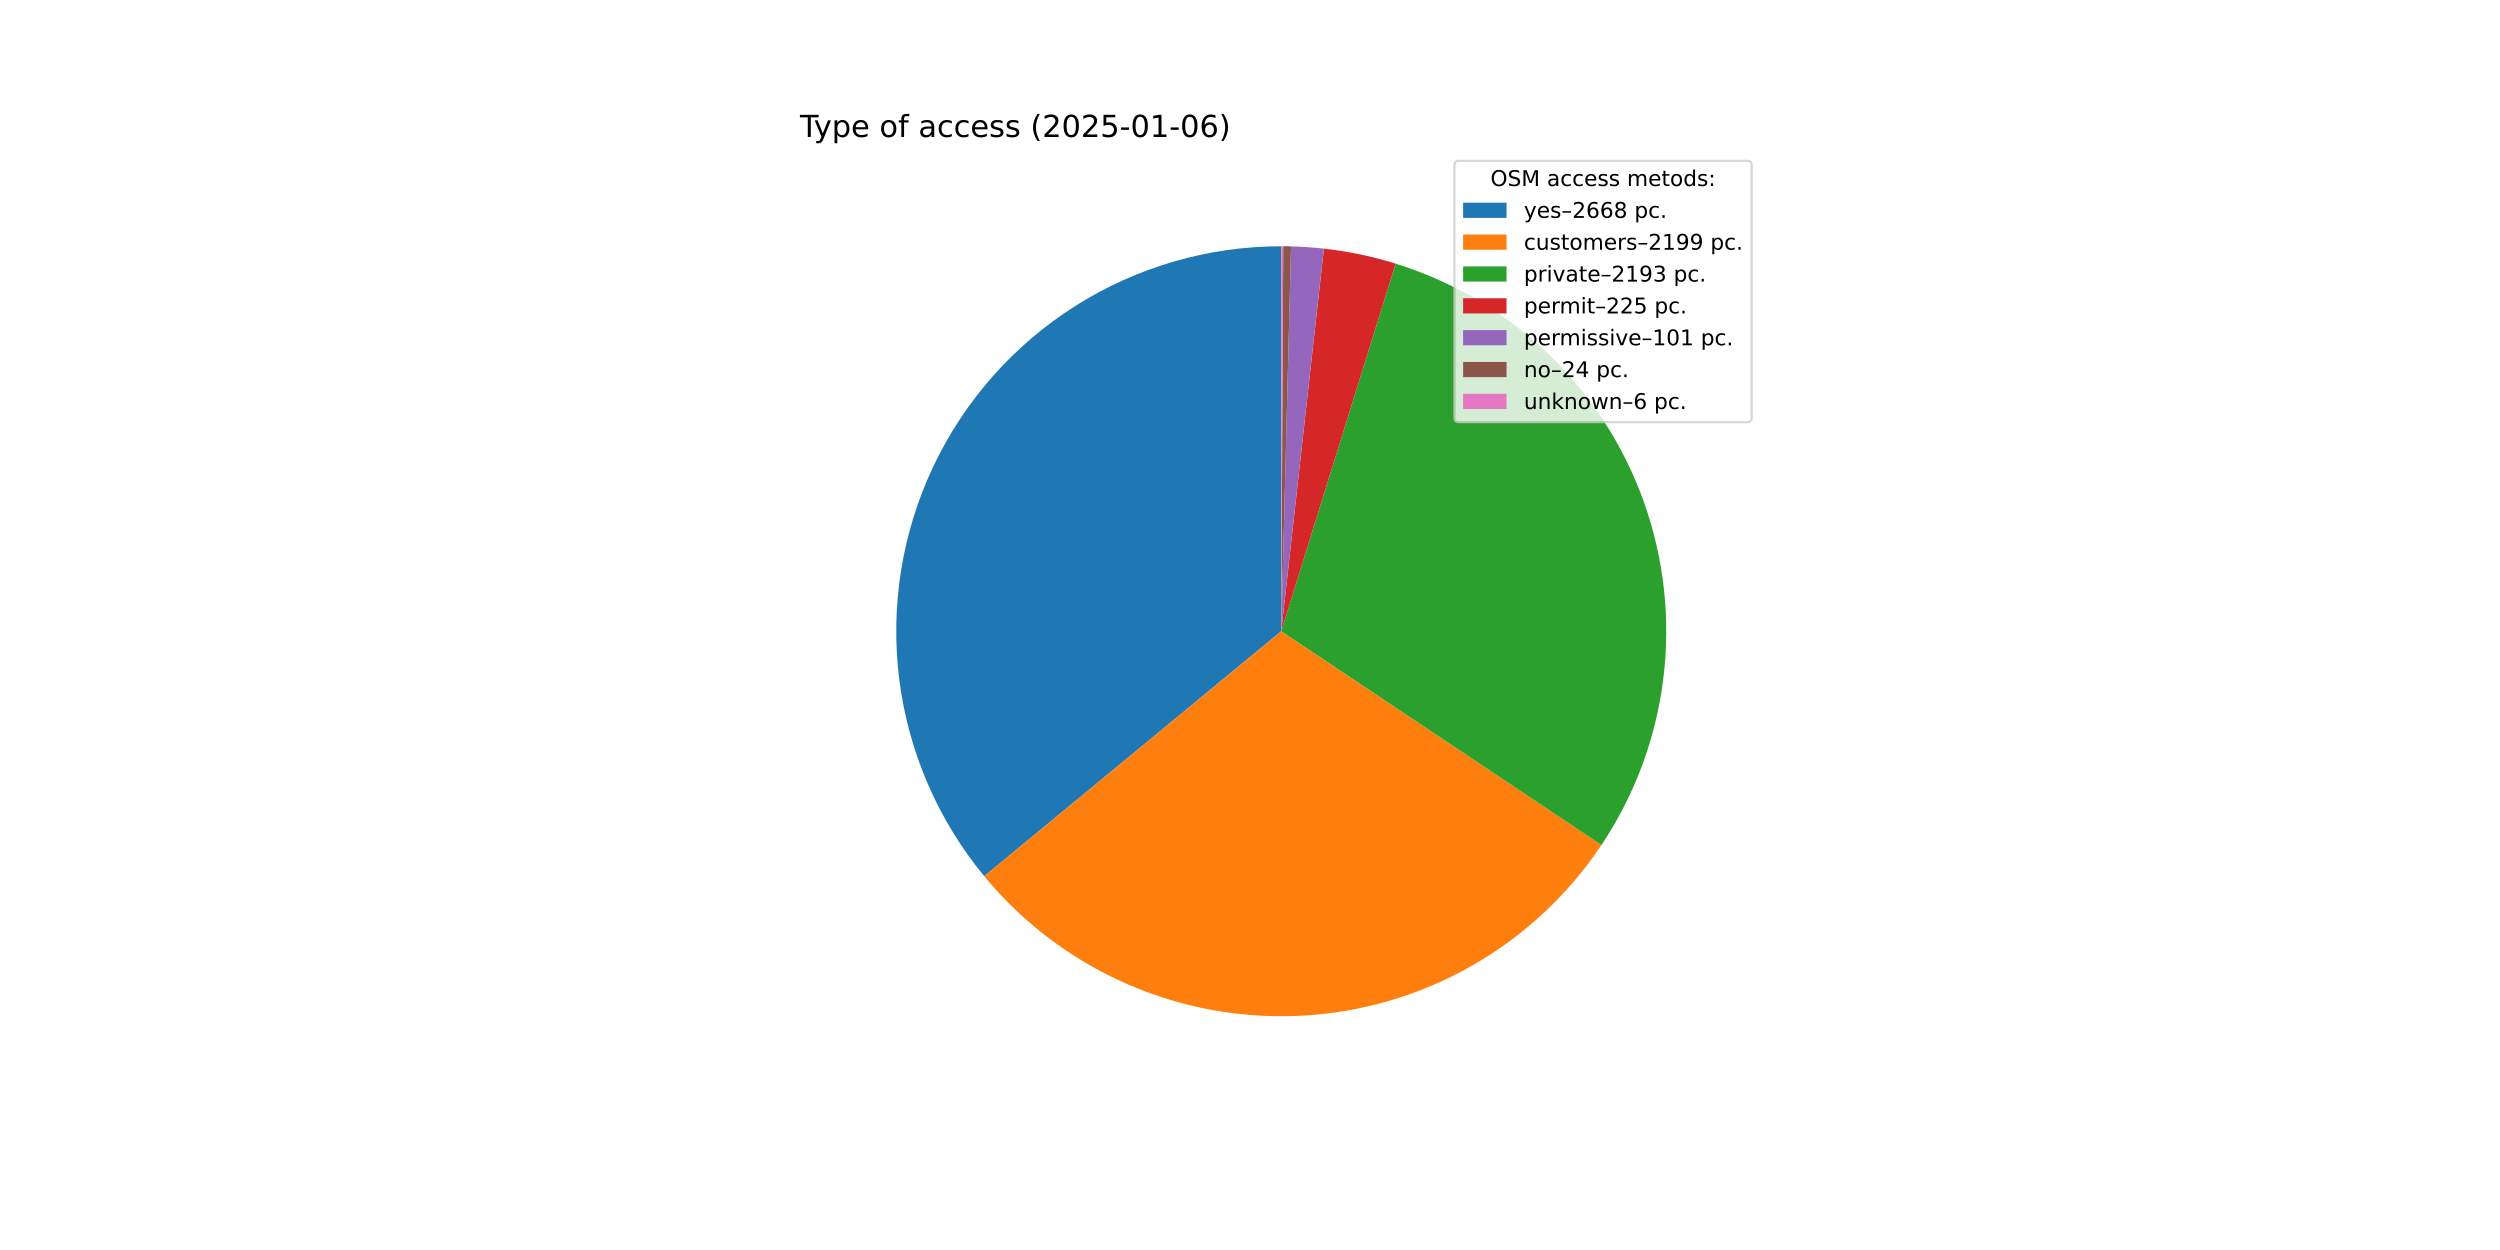
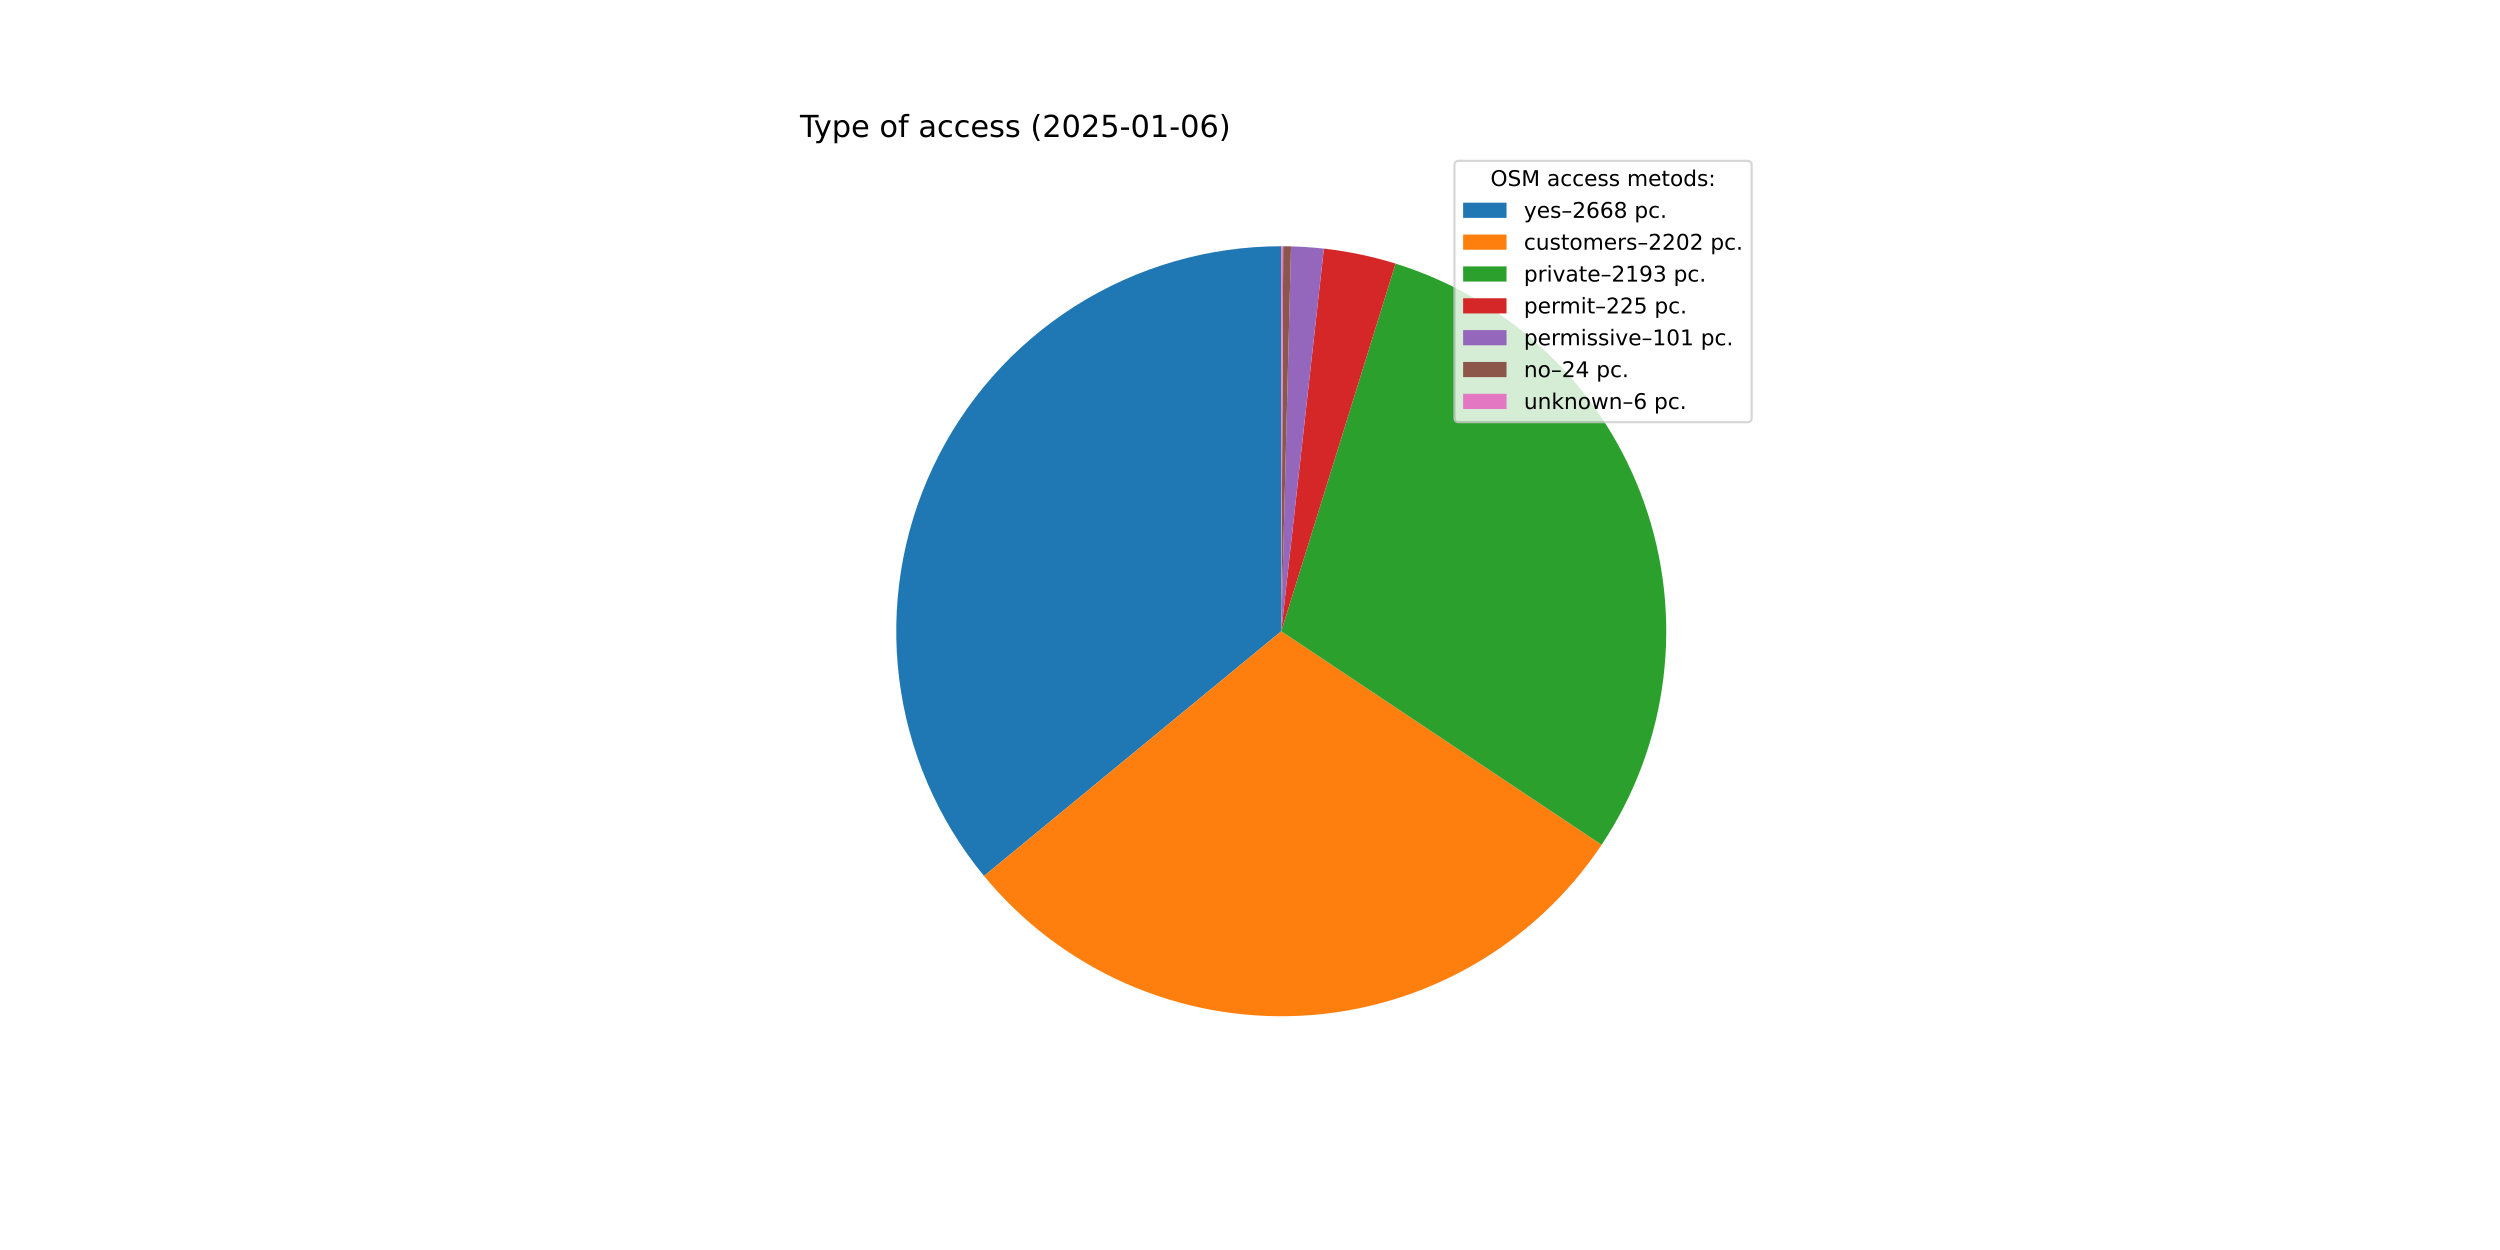
<svg xmlns="http://www.w3.org/2000/svg" xmlns:xlink="http://www.w3.org/1999/xlink" width="1152pt" height="576pt" viewBox="0 0 1152 576" version="1.1">
  <defs>
    <style type="text/css">*{stroke-linejoin: round; stroke-linecap: butt}</style>
  </defs>
  <g id="figure_1">
    <g id="patch_1">
      <path d="M 0 576  L 1152 576  L 1152 0  L 0 0  z " style="fill: #ffffff" />
    </g>
    <g id="axes_1">
      <g id="patch_2">
-         <path d="M 590.4 113.472  C 556.761 113.472 523.805 123.04 495.396 141.054  C 466.987 159.068 444.278 184.797 429.933 215.224  C 415.587 245.651 410.187 279.54 414.366 312.918  C 418.545 346.297 432.132 377.809 453.536 403.76  L 590.4 290.88  z " style="fill: #1f77b4" />
+         <path d="M 590.4 113.472  C 556.774 113.472 523.832 123.032 495.43 141.032  C 467.028 159.033 444.321 184.742 429.967 215.15  C 415.614 245.558 410.197 279.43 414.351 312.798  C 418.505 346.166 432.062 377.675 453.433 403.635  L 590.4 290.88  z " style="fill: #1f77b4" />
      </g>
      <g id="patch_3">
-         <path d="M 453.536 403.76  C 471.141 425.105 493.497 442.038 518.812 453.203  C 544.127 464.368 571.707 469.457 599.34 468.063  C 626.972 466.668 653.9 458.829 677.963 445.173  C 702.026 431.517 722.564 412.42 737.93 389.411  L 590.4 290.88  z " style="fill: #ff7f0e" />
+         <path d="M 453.433 403.635  C 471.035 425.017 493.402 441.982 518.736 453.17  C 544.071 464.357 571.676 469.458 599.336 468.063  C 626.996 466.668 653.948 458.815 678.028 445.136  C 702.109 431.456 722.655 412.326 738.016 389.282  L 590.4 290.88  z " style="fill: #ff7f0e" />
      </g>
      <g id="patch_4">
-         <path d="M 737.93 389.411  C 753.255 366.466 763.017 340.26 766.439 312.881  C 769.86 285.502 766.848 257.699 757.642 231.688  C 748.436 205.678 733.288 182.17 713.405 163.039  C 693.523 143.908 669.448 129.677 643.102 121.481  L 590.4 290.88  z " style="fill: #2ca02c" />
+         <path d="M 738.016 389.282  C 753.314 366.333 763.052 340.13 766.454 312.76  C 769.855 285.39 766.828 257.601 757.613 231.605  C 748.398 205.61 733.246 182.118 713.366 163.001  C 693.485 143.884 669.418 129.664 643.081 121.474  L 590.4 290.88  z " style="fill: #2ca02c" />
      </g>
      <g id="patch_5">
-         <path d="M 643.102 121.481  C 637.719 119.806 632.259 118.389 626.741 117.234  C 621.223 116.079 615.653 115.188 610.05 114.564  L 590.4 290.88  z " style="fill: #d62728" />
+         <path d="M 643.081 121.474  C 637.7 119.801 632.242 118.385 626.726 117.231  C 621.21 116.077 615.643 115.187 610.042 114.563  L 590.4 290.88  z " style="fill: #d62728" />
      </g>
      <g id="patch_6">
-         <path d="M 610.05 114.564  C 607.535 114.283 605.015 114.057 602.49 113.884  C 599.966 113.712 597.438 113.594 594.909 113.529  L 590.4 290.88  z " style="fill: #9467bd" />
+         <path d="M 610.042 114.563  C 607.528 114.283 605.009 114.056 602.485 113.884  C 599.962 113.712 597.435 113.593 594.907 113.529  L 590.4 290.88  z " style="fill: #9467bd" />
      </g>
      <g id="patch_7">
-         <path d="M 594.909 113.529  C 594.308 113.514 593.707 113.502 593.105 113.493  C 592.504 113.483 591.903 113.477 591.302 113.474  L 590.4 290.88  z " style="fill: #8c564b" />
+         <path d="M 594.907 113.529  C 594.306 113.514 593.705 113.502 593.104 113.493  C 592.503 113.483 591.902 113.477 591.301 113.474  L 590.4 290.88  z " style="fill: #8c564b" />
      </g>
      <g id="patch_8">
-         <path d="M 591.302 113.474  C 591.151 113.474 591.001 113.473 590.851 113.473  C 590.701 113.472 590.55 113.472 590.4 113.472  L 590.4 290.88  z " style="fill: #e377c2" />
+         <path d="M 591.301 113.474  C 591.151 113.474 591.001 113.473 590.851 113.473  C 590.7 113.472 590.55 113.472 590.4 113.472  L 590.4 290.88  z " style="fill: #e377c2" />
      </g>
      <g id="matplotlib.axis_1" />
      <g id="matplotlib.axis_2" />
      <g id="text_1">
        <g transform="translate(368.64 63.12) scale(0.14 -0.14)">
          <defs>
            <path id="DejaVuSans-54" d="M -19 4666  L 3928 4666  L 3928 4134  L 2272 4134  L 2272 0  L 1638 0  L 1638 4134  L -19 4134  L -19 4666  z " transform="scale(0.015625)" />
            <path id="DejaVuSans-79" d="M 2059 -325  Q 1816 -950 1584 -1140  Q 1353 -1331 966 -1331  L 506 -1331  L 506 -850  L 844 -850  Q 1081 -850 1212 -737  Q 1344 -625 1503 -206  L 1606 56  L 191 3500  L 800 3500  L 1894 763  L 2988 3500  L 3597 3500  L 2059 -325  z " transform="scale(0.015625)" />
            <path id="DejaVuSans-70" d="M 1159 525  L 1159 -1331  L 581 -1331  L 581 3500  L 1159 3500  L 1159 2969  Q 1341 3281 1617 3432  Q 1894 3584 2278 3584  Q 2916 3584 3314 3078  Q 3713 2572 3713 1747  Q 3713 922 3314 415  Q 2916 -91 2278 -91  Q 1894 -91 1617 61  Q 1341 213 1159 525  z M 3116 1747  Q 3116 2381 2855 2742  Q 2594 3103 2138 3103  Q 1681 3103 1420 2742  Q 1159 2381 1159 1747  Q 1159 1113 1420 752  Q 1681 391 2138 391  Q 2594 391 2855 752  Q 3116 1113 3116 1747  z " transform="scale(0.015625)" />
            <path id="DejaVuSans-65" d="M 3597 1894  L 3597 1613  L 953 1613  Q 991 1019 1311 708  Q 1631 397 2203 397  Q 2534 397 2845 478  Q 3156 559 3463 722  L 3463 178  Q 3153 47 2828 -22  Q 2503 -91 2169 -91  Q 1331 -91 842 396  Q 353 884 353 1716  Q 353 2575 817 3079  Q 1281 3584 2069 3584  Q 2775 3584 3186 3129  Q 3597 2675 3597 1894  z M 3022 2063  Q 3016 2534 2758 2815  Q 2500 3097 2075 3097  Q 1594 3097 1305 2825  Q 1016 2553 972 2059  L 3022 2063  z " transform="scale(0.015625)" />
            <path id="DejaVuSans-20" transform="scale(0.015625)" />
            <path id="DejaVuSans-6f" d="M 1959 3097  Q 1497 3097 1228 2736  Q 959 2375 959 1747  Q 959 1119 1226 758  Q 1494 397 1959 397  Q 2419 397 2687 759  Q 2956 1122 2956 1747  Q 2956 2369 2687 2733  Q 2419 3097 1959 3097  z M 1959 3584  Q 2709 3584 3137 3096  Q 3566 2609 3566 1747  Q 3566 888 3137 398  Q 2709 -91 1959 -91  Q 1206 -91 779 398  Q 353 888 353 1747  Q 353 2609 779 3096  Q 1206 3584 1959 3584  z " transform="scale(0.015625)" />
            <path id="DejaVuSans-66" d="M 2375 4863  L 2375 4384  L 1825 4384  Q 1516 4384 1395 4259  Q 1275 4134 1275 3809  L 1275 3500  L 2222 3500  L 2222 3053  L 1275 3053  L 1275 0  L 697 0  L 697 3053  L 147 3053  L 147 3500  L 697 3500  L 697 3744  Q 697 4328 969 4595  Q 1241 4863 1831 4863  L 2375 4863  z " transform="scale(0.015625)" />
            <path id="DejaVuSans-61" d="M 2194 1759  Q 1497 1759 1228 1600  Q 959 1441 959 1056  Q 959 750 1161 570  Q 1363 391 1709 391  Q 2188 391 2477 730  Q 2766 1069 2766 1631  L 2766 1759  L 2194 1759  z M 3341 1997  L 3341 0  L 2766 0  L 2766 531  Q 2569 213 2275 61  Q 1981 -91 1556 -91  Q 1019 -91 701 211  Q 384 513 384 1019  Q 384 1609 779 1909  Q 1175 2209 1959 2209  L 2766 2209  L 2766 2266  Q 2766 2663 2505 2880  Q 2244 3097 1772 3097  Q 1472 3097 1187 3025  Q 903 2953 641 2809  L 641 3341  Q 956 3463 1253 3523  Q 1550 3584 1831 3584  Q 2591 3584 2966 3190  Q 3341 2797 3341 1997  z " transform="scale(0.015625)" />
            <path id="DejaVuSans-63" d="M 3122 3366  L 3122 2828  Q 2878 2963 2633 3030  Q 2388 3097 2138 3097  Q 1578 3097 1268 2742  Q 959 2388 959 1747  Q 959 1106 1268 751  Q 1578 397 2138 397  Q 2388 397 2633 464  Q 2878 531 3122 666  L 3122 134  Q 2881 22 2623 -34  Q 2366 -91 2075 -91  Q 1284 -91 818 406  Q 353 903 353 1747  Q 353 2603 823 3093  Q 1294 3584 2113 3584  Q 2378 3584 2631 3529  Q 2884 3475 3122 3366  z " transform="scale(0.015625)" />
            <path id="DejaVuSans-73" d="M 2834 3397  L 2834 2853  Q 2591 2978 2328 3040  Q 2066 3103 1784 3103  Q 1356 3103 1142 2972  Q 928 2841 928 2578  Q 928 2378 1081 2264  Q 1234 2150 1697 2047  L 1894 2003  Q 2506 1872 2764 1633  Q 3022 1394 3022 966  Q 3022 478 2636 193  Q 2250 -91 1575 -91  Q 1294 -91 989 -36  Q 684 19 347 128  L 347 722  Q 666 556 975 473  Q 1284 391 1588 391  Q 1994 391 2212 530  Q 2431 669 2431 922  Q 2431 1156 2273 1281  Q 2116 1406 1581 1522  L 1381 1569  Q 847 1681 609 1914  Q 372 2147 372 2553  Q 372 3047 722 3315  Q 1072 3584 1716 3584  Q 2034 3584 2315 3537  Q 2597 3491 2834 3397  z " transform="scale(0.015625)" />
            <path id="DejaVuSans-28" d="M 1984 4856  Q 1566 4138 1362 3434  Q 1159 2731 1159 2009  Q 1159 1288 1364 580  Q 1569 -128 1984 -844  L 1484 -844  Q 1016 -109 783 600  Q 550 1309 550 2009  Q 550 2706 781 3412  Q 1013 4119 1484 4856  L 1984 4856  z " transform="scale(0.015625)" />
            <path id="DejaVuSans-32" d="M 1228 531  L 3431 531  L 3431 0  L 469 0  L 469 531  Q 828 903 1448 1529  Q 2069 2156 2228 2338  Q 2531 2678 2651 2914  Q 2772 3150 2772 3378  Q 2772 3750 2511 3984  Q 2250 4219 1831 4219  Q 1534 4219 1204 4116  Q 875 4013 500 3803  L 500 4441  Q 881 4594 1212 4672  Q 1544 4750 1819 4750  Q 2544 4750 2975 4387  Q 3406 4025 3406 3419  Q 3406 3131 3298 2873  Q 3191 2616 2906 2266  Q 2828 2175 2409 1742  Q 1991 1309 1228 531  z " transform="scale(0.015625)" />
            <path id="DejaVuSans-30" d="M 2034 4250  Q 1547 4250 1301 3770  Q 1056 3291 1056 2328  Q 1056 1369 1301 889  Q 1547 409 2034 409  Q 2525 409 2770 889  Q 3016 1369 3016 2328  Q 3016 3291 2770 3770  Q 2525 4250 2034 4250  z M 2034 4750  Q 2819 4750 3233 4129  Q 3647 3509 3647 2328  Q 3647 1150 3233 529  Q 2819 -91 2034 -91  Q 1250 -91 836 529  Q 422 1150 422 2328  Q 422 3509 836 4129  Q 1250 4750 2034 4750  z " transform="scale(0.015625)" />
            <path id="DejaVuSans-35" d="M 691 4666  L 3169 4666  L 3169 4134  L 1269 4134  L 1269 2991  Q 1406 3038 1543 3061  Q 1681 3084 1819 3084  Q 2600 3084 3056 2656  Q 3513 2228 3513 1497  Q 3513 744 3044 326  Q 2575 -91 1722 -91  Q 1428 -91 1123 -41  Q 819 9 494 109  L 494 744  Q 775 591 1075 516  Q 1375 441 1709 441  Q 2250 441 2565 725  Q 2881 1009 2881 1497  Q 2881 1984 2565 2268  Q 2250 2553 1709 2553  Q 1456 2553 1204 2497  Q 953 2441 691 2322  L 691 4666  z " transform="scale(0.015625)" />
            <path id="DejaVuSans-2d" d="M 313 2009  L 1997 2009  L 1997 1497  L 313 1497  L 313 2009  z " transform="scale(0.015625)" />
            <path id="DejaVuSans-31" d="M 794 531  L 1825 531  L 1825 4091  L 703 3866  L 703 4441  L 1819 4666  L 2450 4666  L 2450 531  L 3481 531  L 3481 0  L 794 0  L 794 531  z " transform="scale(0.015625)" />
            <path id="DejaVuSans-36" d="M 2113 2584  Q 1688 2584 1439 2293  Q 1191 2003 1191 1497  Q 1191 994 1439 701  Q 1688 409 2113 409  Q 2538 409 2786 701  Q 3034 994 3034 1497  Q 3034 2003 2786 2293  Q 2538 2584 2113 2584  z M 3366 4563  L 3366 3988  Q 3128 4100 2886 4159  Q 2644 4219 2406 4219  Q 1781 4219 1451 3797  Q 1122 3375 1075 2522  Q 1259 2794 1537 2939  Q 1816 3084 2150 3084  Q 2853 3084 3261 2657  Q 3669 2231 3669 1497  Q 3669 778 3244 343  Q 2819 -91 2113 -91  Q 1303 -91 875 529  Q 447 1150 447 2328  Q 447 3434 972 4092  Q 1497 4750 2381 4750  Q 2619 4750 2861 4703  Q 3103 4656 3366 4563  z " transform="scale(0.015625)" />
            <path id="DejaVuSans-29" d="M 513 4856  L 1013 4856  Q 1481 4119 1714 3412  Q 1947 2706 1947 2009  Q 1947 1309 1714 600  Q 1481 -109 1013 -844  L 513 -844  Q 928 -128 1133 580  Q 1338 1288 1338 2009  Q 1338 2731 1133 3434  Q 928 4138 513 4856  z " transform="scale(0.015625)" />
          </defs>
          <use xlink:href="#DejaVuSans-54" />
          <use xlink:href="#DejaVuSans-79" x="45.459" />
          <use xlink:href="#DejaVuSans-70" x="104.639" />
          <use xlink:href="#DejaVuSans-65" x="168.115" />
          <use xlink:href="#DejaVuSans-20" x="229.639" />
          <use xlink:href="#DejaVuSans-6f" x="261.426" />
          <use xlink:href="#DejaVuSans-66" x="322.607" />
          <use xlink:href="#DejaVuSans-20" x="357.812" />
          <use xlink:href="#DejaVuSans-61" x="389.6" />
          <use xlink:href="#DejaVuSans-63" x="450.879" />
          <use xlink:href="#DejaVuSans-63" x="505.859" />
          <use xlink:href="#DejaVuSans-65" x="560.84" />
          <use xlink:href="#DejaVuSans-73" x="622.363" />
          <use xlink:href="#DejaVuSans-73" x="674.463" />
          <use xlink:href="#DejaVuSans-20" x="726.562" />
          <use xlink:href="#DejaVuSans-28" x="758.35" />
          <use xlink:href="#DejaVuSans-32" x="797.363" />
          <use xlink:href="#DejaVuSans-30" x="860.986" />
          <use xlink:href="#DejaVuSans-32" x="924.609" />
          <use xlink:href="#DejaVuSans-35" x="988.232" />
          <use xlink:href="#DejaVuSans-2d" x="1051.855" />
          <use xlink:href="#DejaVuSans-30" x="1087.939" />
          <use xlink:href="#DejaVuSans-31" x="1151.562" />
          <use xlink:href="#DejaVuSans-2d" x="1215.186" />
          <use xlink:href="#DejaVuSans-30" x="1251.27" />
          <use xlink:href="#DejaVuSans-36" x="1314.893" />
          <use xlink:href="#DejaVuSans-29" x="1378.516" />
        </g>
      </g>
      <g id="legend_1">
        <g id="patch_9">
          <path d="M 672.208 194.545  L 805.16 194.545  Q 807.16 194.545 807.16 192.545  L 807.16 76.12  Q 807.16 74.12 805.16 74.12  L 672.208 74.12  Q 670.208 74.12 670.208 76.12  L 670.208 192.545  Q 670.208 194.545 672.208 194.545  z " style="fill: #ffffff; opacity: 0.8; stroke: #cccccc; stroke-linejoin: miter" />
        </g>
        <g id="text_2">
          <g transform="translate(686.8038 85.71844) scale(0.1 -0.1)">
            <defs>
              <path id="DejaVuSans-4f" d="M 2522 4238  Q 1834 4238 1429 3725  Q 1025 3213 1025 2328  Q 1025 1447 1429 934  Q 1834 422 2522 422  Q 3209 422 3611 934  Q 4013 1447 4013 2328  Q 4013 3213 3611 3725  Q 3209 4238 2522 4238  z M 2522 4750  Q 3503 4750 4090 4092  Q 4678 3434 4678 2328  Q 4678 1225 4090 567  Q 3503 -91 2522 -91  Q 1538 -91 948 565  Q 359 1222 359 2328  Q 359 3434 948 4092  Q 1538 4750 2522 4750  z " transform="scale(0.015625)" />
              <path id="DejaVuSans-53" d="M 3425 4513  L 3425 3897  Q 3066 4069 2747 4153  Q 2428 4238 2131 4238  Q 1616 4238 1336 4038  Q 1056 3838 1056 3469  Q 1056 3159 1242 3001  Q 1428 2844 1947 2747  L 2328 2669  Q 3034 2534 3370 2195  Q 3706 1856 3706 1288  Q 3706 609 3251 259  Q 2797 -91 1919 -91  Q 1588 -91 1214 -16  Q 841 59 441 206  L 441 856  Q 825 641 1194 531  Q 1563 422 1919 422  Q 2459 422 2753 634  Q 3047 847 3047 1241  Q 3047 1584 2836 1778  Q 2625 1972 2144 2069  L 1759 2144  Q 1053 2284 737 2584  Q 422 2884 422 3419  Q 422 4038 858 4394  Q 1294 4750 2059 4750  Q 2388 4750 2728 4690  Q 3069 4631 3425 4513  z " transform="scale(0.015625)" />
              <path id="DejaVuSans-4d" d="M 628 4666  L 1569 4666  L 2759 1491  L 3956 4666  L 4897 4666  L 4897 0  L 4281 0  L 4281 4097  L 3078 897  L 2444 897  L 1241 4097  L 1241 0  L 628 0  L 628 4666  z " transform="scale(0.015625)" />
              <path id="DejaVuSans-6d" d="M 3328 2828  Q 3544 3216 3844 3400  Q 4144 3584 4550 3584  Q 5097 3584 5394 3201  Q 5691 2819 5691 2113  L 5691 0  L 5113 0  L 5113 2094  Q 5113 2597 4934 2840  Q 4756 3084 4391 3084  Q 3944 3084 3684 2787  Q 3425 2491 3425 1978  L 3425 0  L 2847 0  L 2847 2094  Q 2847 2600 2669 2842  Q 2491 3084 2119 3084  Q 1678 3084 1418 2786  Q 1159 2488 1159 1978  L 1159 0  L 581 0  L 581 3500  L 1159 3500  L 1159 2956  Q 1356 3278 1631 3431  Q 1906 3584 2284 3584  Q 2666 3584 2933 3390  Q 3200 3197 3328 2828  z " transform="scale(0.015625)" />
              <path id="DejaVuSans-74" d="M 1172 4494  L 1172 3500  L 2356 3500  L 2356 3053  L 1172 3053  L 1172 1153  Q 1172 725 1289 603  Q 1406 481 1766 481  L 2356 481  L 2356 0  L 1766 0  Q 1100 0 847 248  Q 594 497 594 1153  L 594 3053  L 172 3053  L 172 3500  L 594 3500  L 594 4494  L 1172 4494  z " transform="scale(0.015625)" />
              <path id="DejaVuSans-64" d="M 2906 2969  L 2906 4863  L 3481 4863  L 3481 0  L 2906 0  L 2906 525  Q 2725 213 2448 61  Q 2172 -91 1784 -91  Q 1150 -91 751 415  Q 353 922 353 1747  Q 353 2572 751 3078  Q 1150 3584 1784 3584  Q 2172 3584 2448 3432  Q 2725 3281 2906 2969  z M 947 1747  Q 947 1113 1208 752  Q 1469 391 1925 391  Q 2381 391 2643 752  Q 2906 1113 2906 1747  Q 2906 2381 2643 2742  Q 2381 3103 1925 3103  Q 1469 3103 1208 2742  Q 947 2381 947 1747  z " transform="scale(0.015625)" />
              <path id="DejaVuSans-3a" d="M 750 794  L 1409 794  L 1409 0  L 750 0  L 750 794  z M 750 3309  L 1409 3309  L 1409 2516  L 750 2516  L 750 3309  z " transform="scale(0.015625)" />
            </defs>
            <use xlink:href="#DejaVuSans-4f" />
            <use xlink:href="#DejaVuSans-53" x="78.711" />
            <use xlink:href="#DejaVuSans-4d" x="142.188" />
            <use xlink:href="#DejaVuSans-20" x="228.467" />
            <use xlink:href="#DejaVuSans-61" x="260.254" />
            <use xlink:href="#DejaVuSans-63" x="321.533" />
            <use xlink:href="#DejaVuSans-63" x="376.514" />
            <use xlink:href="#DejaVuSans-65" x="431.494" />
            <use xlink:href="#DejaVuSans-73" x="493.018" />
            <use xlink:href="#DejaVuSans-73" x="545.117" />
            <use xlink:href="#DejaVuSans-20" x="597.217" />
            <use xlink:href="#DejaVuSans-6d" x="629.004" />
            <use xlink:href="#DejaVuSans-65" x="726.416" />
            <use xlink:href="#DejaVuSans-74" x="787.939" />
            <use xlink:href="#DejaVuSans-6f" x="827.148" />
            <use xlink:href="#DejaVuSans-64" x="888.33" />
            <use xlink:href="#DejaVuSans-73" x="951.807" />
            <use xlink:href="#DejaVuSans-3a" x="1003.906" />
          </g>
        </g>
        <g id="patch_10">
          <path d="M 674.208 100.397  L 694.208 100.397  L 694.208 93.397  L 674.208 93.397  z " style="fill: #1f77b4" />
        </g>
        <g id="text_3">
          <g transform="translate(702.2084 100.3966) scale(0.1 -0.1)">
            <defs>
              <path id="DejaVuSans-2013" d="M 313 1978  L 2888 1978  L 2888 1528  L 313 1528  L 313 1978  z " transform="scale(0.015625)" />
              <path id="DejaVuSans-38" d="M 2034 2216  Q 1584 2216 1326 1975  Q 1069 1734 1069 1313  Q 1069 891 1326 650  Q 1584 409 2034 409  Q 2484 409 2743 651  Q 3003 894 3003 1313  Q 3003 1734 2745 1975  Q 2488 2216 2034 2216  z M 1403 2484  Q 997 2584 770 2862  Q 544 3141 544 3541  Q 544 4100 942 4425  Q 1341 4750 2034 4750  Q 2731 4750 3128 4425  Q 3525 4100 3525 3541  Q 3525 3141 3298 2862  Q 3072 2584 2669 2484  Q 3125 2378 3379 2068  Q 3634 1759 3634 1313  Q 3634 634 3220 271  Q 2806 -91 2034 -91  Q 1263 -91 848 271  Q 434 634 434 1313  Q 434 1759 690 2068  Q 947 2378 1403 2484  z M 1172 3481  Q 1172 3119 1398 2916  Q 1625 2713 2034 2713  Q 2441 2713 2670 2916  Q 2900 3119 2900 3481  Q 2900 3844 2670 4047  Q 2441 4250 2034 4250  Q 1625 4250 1398 4047  Q 1172 3844 1172 3481  z " transform="scale(0.015625)" />
              <path id="DejaVuSans-2e" d="M 684 794  L 1344 794  L 1344 0  L 684 0  L 684 794  z " transform="scale(0.015625)" />
            </defs>
            <use xlink:href="#DejaVuSans-79" />
            <use xlink:href="#DejaVuSans-65" x="59.18" />
            <use xlink:href="#DejaVuSans-73" x="120.703" />
            <use xlink:href="#DejaVuSans-2013" x="172.803" />
            <use xlink:href="#DejaVuSans-32" x="222.803" />
            <use xlink:href="#DejaVuSans-36" x="286.426" />
            <use xlink:href="#DejaVuSans-36" x="350.049" />
            <use xlink:href="#DejaVuSans-38" x="413.672" />
            <use xlink:href="#DejaVuSans-20" x="477.295" />
            <use xlink:href="#DejaVuSans-70" x="509.082" />
            <use xlink:href="#DejaVuSans-63" x="572.559" />
            <use xlink:href="#DejaVuSans-2e" x="627.539" />
          </g>
        </g>
        <g id="patch_11">
          <path d="M 674.208 115.075  L 694.208 115.075  L 694.208 108.075  L 674.208 108.075  z " style="fill: #ff7f0e" />
        </g>
        <g id="text_4">
          <g transform="translate(702.2084 115.0747) scale(0.1 -0.1)">
            <defs>
              <path id="DejaVuSans-75" d="M 544 1381  L 544 3500  L 1119 3500  L 1119 1403  Q 1119 906 1312 657  Q 1506 409 1894 409  Q 2359 409 2629 706  Q 2900 1003 2900 1516  L 2900 3500  L 3475 3500  L 3475 0  L 2900 0  L 2900 538  Q 2691 219 2414 64  Q 2138 -91 1772 -91  Q 1169 -91 856 284  Q 544 659 544 1381  z M 1991 3584  L 1991 3584  z " transform="scale(0.015625)" />
              <path id="DejaVuSans-72" d="M 2631 2963  Q 2534 3019 2420 3045  Q 2306 3072 2169 3072  Q 1681 3072 1420 2755  Q 1159 2438 1159 1844  L 1159 0  L 581 0  L 581 3500  L 1159 3500  L 1159 2956  Q 1341 3275 1631 3429  Q 1922 3584 2338 3584  Q 2397 3584 2469 3576  Q 2541 3569 2628 3553  L 2631 2963  z " transform="scale(0.015625)" />
-               <path id="DejaVuSans-39" d="M 703 97  L 703 672  Q 941 559 1184 500  Q 1428 441 1663 441  Q 2288 441 2617 861  Q 2947 1281 2994 2138  Q 2813 1869 2534 1725  Q 2256 1581 1919 1581  Q 1219 1581 811 2004  Q 403 2428 403 3163  Q 403 3881 828 4315  Q 1253 4750 1959 4750  Q 2769 4750 3195 4129  Q 3622 3509 3622 2328  Q 3622 1225 3098 567  Q 2575 -91 1691 -91  Q 1453 -91 1209 -44  Q 966 3 703 97  z M 1959 2075  Q 2384 2075 2632 2365  Q 2881 2656 2881 3163  Q 2881 3666 2632 3958  Q 2384 4250 1959 4250  Q 1534 4250 1286 3958  Q 1038 3666 1038 3163  Q 1038 2656 1286 2365  Q 1534 2075 1959 2075  z " transform="scale(0.015625)" />
            </defs>
            <use xlink:href="#DejaVuSans-63" />
            <use xlink:href="#DejaVuSans-75" x="54.98" />
            <use xlink:href="#DejaVuSans-73" x="118.359" />
            <use xlink:href="#DejaVuSans-74" x="170.459" />
            <use xlink:href="#DejaVuSans-6f" x="209.668" />
            <use xlink:href="#DejaVuSans-6d" x="270.85" />
            <use xlink:href="#DejaVuSans-65" x="368.262" />
            <use xlink:href="#DejaVuSans-72" x="429.785" />
            <use xlink:href="#DejaVuSans-73" x="470.898" />
            <use xlink:href="#DejaVuSans-2013" x="522.998" />
            <use xlink:href="#DejaVuSans-32" x="572.998" />
-             <use xlink:href="#DejaVuSans-31" x="636.621" />
-             <use xlink:href="#DejaVuSans-39" x="700.244" />
-             <use xlink:href="#DejaVuSans-39" x="763.867" />
+             <use xlink:href="#DejaVuSans-32" x="636.621" />
+             <use xlink:href="#DejaVuSans-30" x="700.244" />
+             <use xlink:href="#DejaVuSans-32" x="763.867" />
            <use xlink:href="#DejaVuSans-20" x="827.49" />
            <use xlink:href="#DejaVuSans-70" x="859.277" />
            <use xlink:href="#DejaVuSans-63" x="922.754" />
            <use xlink:href="#DejaVuSans-2e" x="977.734" />
          </g>
        </g>
        <g id="patch_12">
          <path d="M 674.208 129.753  L 694.208 129.753  L 694.208 122.753  L 674.208 122.753  z " style="fill: #2ca02c" />
        </g>
        <g id="text_5">
          <g transform="translate(702.2084 129.7528) scale(0.1 -0.1)">
            <defs>
              <path id="DejaVuSans-69" d="M 603 3500  L 1178 3500  L 1178 0  L 603 0  L 603 3500  z M 603 4863  L 1178 4863  L 1178 4134  L 603 4134  L 603 4863  z " transform="scale(0.015625)" />
              <path id="DejaVuSans-76" d="M 191 3500  L 800 3500  L 1894 563  L 2988 3500  L 3597 3500  L 2284 0  L 1503 0  L 191 3500  z " transform="scale(0.015625)" />
+               <path id="DejaVuSans-39" d="M 703 97  L 703 672  Q 941 559 1184 500  Q 1428 441 1663 441  Q 2288 441 2617 861  Q 2947 1281 2994 2138  Q 2813 1869 2534 1725  Q 2256 1581 1919 1581  Q 1219 1581 811 2004  Q 403 2428 403 3163  Q 403 3881 828 4315  Q 1253 4750 1959 4750  Q 2769 4750 3195 4129  Q 3622 3509 3622 2328  Q 3622 1225 3098 567  Q 2575 -91 1691 -91  Q 1453 -91 1209 -44  Q 966 3 703 97  z M 1959 2075  Q 2384 2075 2632 2365  Q 2881 2656 2881 3163  Q 2881 3666 2632 3958  Q 2384 4250 1959 4250  Q 1534 4250 1286 3958  Q 1038 3666 1038 3163  Q 1038 2656 1286 2365  Q 1534 2075 1959 2075  z " transform="scale(0.015625)" />
              <path id="DejaVuSans-33" d="M 2597 2516  Q 3050 2419 3304 2112  Q 3559 1806 3559 1356  Q 3559 666 3084 287  Q 2609 -91 1734 -91  Q 1441 -91 1130 -33  Q 819 25 488 141  L 488 750  Q 750 597 1062 519  Q 1375 441 1716 441  Q 2309 441 2620 675  Q 2931 909 2931 1356  Q 2931 1769 2642 2001  Q 2353 2234 1838 2234  L 1294 2234  L 1294 2753  L 1863 2753  Q 2328 2753 2575 2939  Q 2822 3125 2822 3475  Q 2822 3834 2567 4026  Q 2313 4219 1838 4219  Q 1578 4219 1281 4162  Q 984 4106 628 3988  L 628 4550  Q 988 4650 1302 4700  Q 1616 4750 1894 4750  Q 2613 4750 3031 4423  Q 3450 4097 3450 3541  Q 3450 3153 3228 2886  Q 3006 2619 2597 2516  z " transform="scale(0.015625)" />
            </defs>
            <use xlink:href="#DejaVuSans-70" />
            <use xlink:href="#DejaVuSans-72" x="63.477" />
            <use xlink:href="#DejaVuSans-69" x="104.59" />
            <use xlink:href="#DejaVuSans-76" x="132.373" />
            <use xlink:href="#DejaVuSans-61" x="191.553" />
            <use xlink:href="#DejaVuSans-74" x="252.832" />
            <use xlink:href="#DejaVuSans-65" x="292.041" />
            <use xlink:href="#DejaVuSans-2013" x="353.564" />
            <use xlink:href="#DejaVuSans-32" x="403.564" />
            <use xlink:href="#DejaVuSans-31" x="467.188" />
            <use xlink:href="#DejaVuSans-39" x="530.811" />
            <use xlink:href="#DejaVuSans-33" x="594.434" />
            <use xlink:href="#DejaVuSans-20" x="658.057" />
            <use xlink:href="#DejaVuSans-70" x="689.844" />
            <use xlink:href="#DejaVuSans-63" x="753.32" />
            <use xlink:href="#DejaVuSans-2e" x="808.301" />
          </g>
        </g>
        <g id="patch_13">
          <path d="M 674.208 144.431  L 694.208 144.431  L 694.208 137.431  L 674.208 137.431  z " style="fill: #d62728" />
        </g>
        <g id="text_6">
          <g transform="translate(702.2084 144.4309) scale(0.1 -0.1)">
            <use xlink:href="#DejaVuSans-70" />
            <use xlink:href="#DejaVuSans-65" x="63.477" />
            <use xlink:href="#DejaVuSans-72" x="125" />
            <use xlink:href="#DejaVuSans-6d" x="164.363" />
            <use xlink:href="#DejaVuSans-69" x="261.775" />
            <use xlink:href="#DejaVuSans-74" x="289.559" />
            <use xlink:href="#DejaVuSans-2013" x="328.768" />
            <use xlink:href="#DejaVuSans-32" x="378.768" />
            <use xlink:href="#DejaVuSans-32" x="442.391" />
            <use xlink:href="#DejaVuSans-35" x="506.014" />
            <use xlink:href="#DejaVuSans-20" x="569.637" />
            <use xlink:href="#DejaVuSans-70" x="601.424" />
            <use xlink:href="#DejaVuSans-63" x="664.9" />
            <use xlink:href="#DejaVuSans-2e" x="719.881" />
          </g>
        </g>
        <g id="patch_14">
          <path d="M 674.208 159.109  L 694.208 159.109  L 694.208 152.109  L 674.208 152.109  z " style="fill: #9467bd" />
        </g>
        <g id="text_7">
          <g transform="translate(702.2084 159.1091) scale(0.1 -0.1)">
            <use xlink:href="#DejaVuSans-70" />
            <use xlink:href="#DejaVuSans-65" x="63.477" />
            <use xlink:href="#DejaVuSans-72" x="125" />
            <use xlink:href="#DejaVuSans-6d" x="164.363" />
            <use xlink:href="#DejaVuSans-69" x="261.775" />
            <use xlink:href="#DejaVuSans-73" x="289.559" />
            <use xlink:href="#DejaVuSans-73" x="341.658" />
            <use xlink:href="#DejaVuSans-69" x="393.758" />
            <use xlink:href="#DejaVuSans-76" x="421.541" />
            <use xlink:href="#DejaVuSans-65" x="480.721" />
            <use xlink:href="#DejaVuSans-2013" x="542.244" />
            <use xlink:href="#DejaVuSans-31" x="592.244" />
            <use xlink:href="#DejaVuSans-30" x="655.867" />
            <use xlink:href="#DejaVuSans-31" x="719.49" />
            <use xlink:href="#DejaVuSans-20" x="783.113" />
            <use xlink:href="#DejaVuSans-70" x="814.9" />
            <use xlink:href="#DejaVuSans-63" x="878.377" />
            <use xlink:href="#DejaVuSans-2e" x="933.357" />
          </g>
        </g>
        <g id="patch_15">
          <path d="M 674.208 173.787  L 694.208 173.787  L 694.208 166.787  L 674.208 166.787  z " style="fill: #8c564b" />
        </g>
        <g id="text_8">
          <g transform="translate(702.2084 173.7872) scale(0.1 -0.1)">
            <defs>
              <path id="DejaVuSans-6e" d="M 3513 2113  L 3513 0  L 2938 0  L 2938 2094  Q 2938 2591 2744 2837  Q 2550 3084 2163 3084  Q 1697 3084 1428 2787  Q 1159 2491 1159 1978  L 1159 0  L 581 0  L 581 3500  L 1159 3500  L 1159 2956  Q 1366 3272 1645 3428  Q 1925 3584 2291 3584  Q 2894 3584 3203 3211  Q 3513 2838 3513 2113  z " transform="scale(0.015625)" />
              <path id="DejaVuSans-34" d="M 2419 4116  L 825 1625  L 2419 1625  L 2419 4116  z M 2253 4666  L 3047 4666  L 3047 1625  L 3713 1625  L 3713 1100  L 3047 1100  L 3047 0  L 2419 0  L 2419 1100  L 313 1100  L 313 1709  L 2253 4666  z " transform="scale(0.015625)" />
            </defs>
            <use xlink:href="#DejaVuSans-6e" />
            <use xlink:href="#DejaVuSans-6f" x="63.379" />
            <use xlink:href="#DejaVuSans-2013" x="124.561" />
            <use xlink:href="#DejaVuSans-32" x="174.561" />
            <use xlink:href="#DejaVuSans-34" x="238.184" />
            <use xlink:href="#DejaVuSans-20" x="301.807" />
            <use xlink:href="#DejaVuSans-70" x="333.594" />
            <use xlink:href="#DejaVuSans-63" x="397.07" />
            <use xlink:href="#DejaVuSans-2e" x="452.051" />
          </g>
        </g>
        <g id="patch_16">
          <path d="M 674.208 188.465  L 694.208 188.465  L 694.208 181.465  L 674.208 181.465  z " style="fill: #e377c2" />
        </g>
        <g id="text_9">
          <g transform="translate(702.2084 188.4653) scale(0.1 -0.1)">
            <defs>
              <path id="DejaVuSans-6b" d="M 581 4863  L 1159 4863  L 1159 1991  L 2875 3500  L 3609 3500  L 1753 1863  L 3688 0  L 2938 0  L 1159 1709  L 1159 0  L 581 0  L 581 4863  z " transform="scale(0.015625)" />
              <path id="DejaVuSans-77" d="M 269 3500  L 844 3500  L 1563 769  L 2278 3500  L 2956 3500  L 3675 769  L 4391 3500  L 4966 3500  L 4050 0  L 3372 0  L 2619 2869  L 1863 0  L 1184 0  L 269 3500  z " transform="scale(0.015625)" />
            </defs>
            <use xlink:href="#DejaVuSans-75" />
            <use xlink:href="#DejaVuSans-6e" x="63.379" />
            <use xlink:href="#DejaVuSans-6b" x="126.758" />
            <use xlink:href="#DejaVuSans-6e" x="184.668" />
            <use xlink:href="#DejaVuSans-6f" x="248.047" />
            <use xlink:href="#DejaVuSans-77" x="309.229" />
            <use xlink:href="#DejaVuSans-6e" x="391.016" />
            <use xlink:href="#DejaVuSans-2013" x="454.395" />
            <use xlink:href="#DejaVuSans-36" x="504.395" />
            <use xlink:href="#DejaVuSans-20" x="568.018" />
            <use xlink:href="#DejaVuSans-70" x="599.805" />
            <use xlink:href="#DejaVuSans-63" x="663.281" />
            <use xlink:href="#DejaVuSans-2e" x="718.262" />
          </g>
        </g>
      </g>
    </g>
  </g>
</svg>
